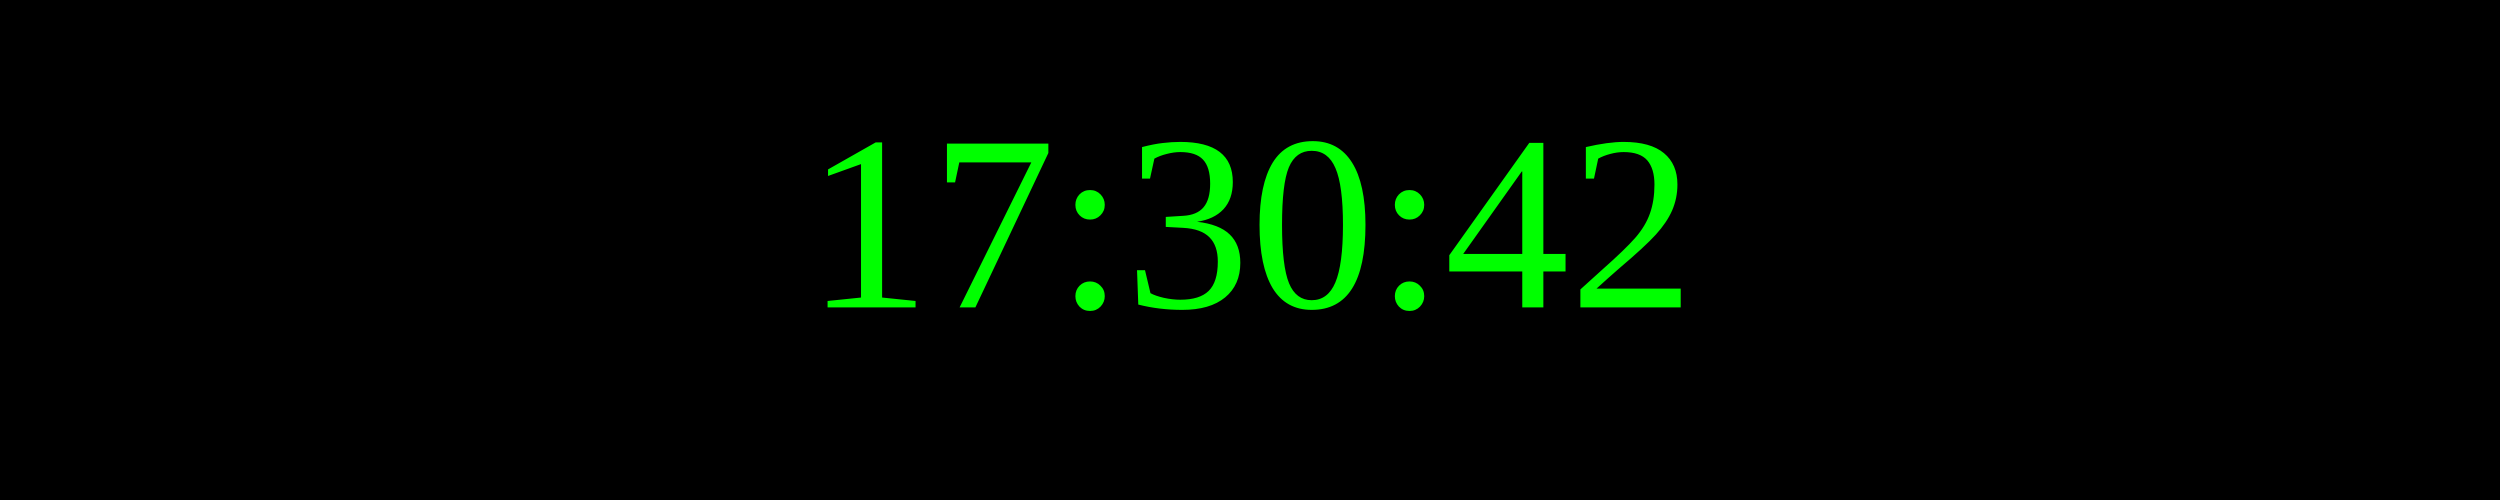
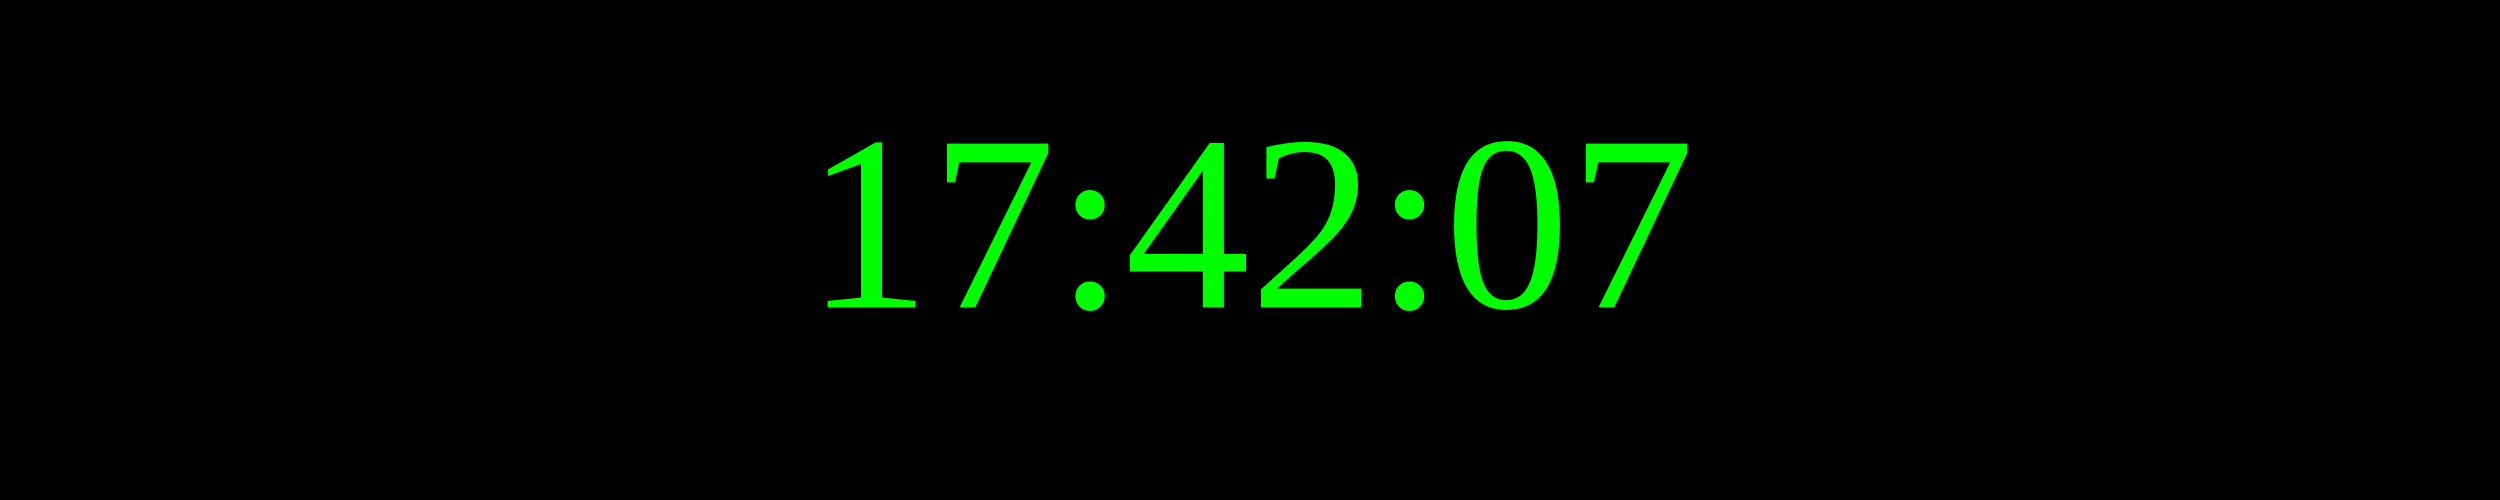
<svg xmlns="http://www.w3.org/2000/svg" width="250" height="50">
  <rect width="100%" height="100%" fill="black" />
  <text x="50%" y="50%" font-size="25" fill="lime" text-anchor="middle" dominant-baseline="middle">
- 17:30:42
+ 17:42:07
</text>
</svg>
